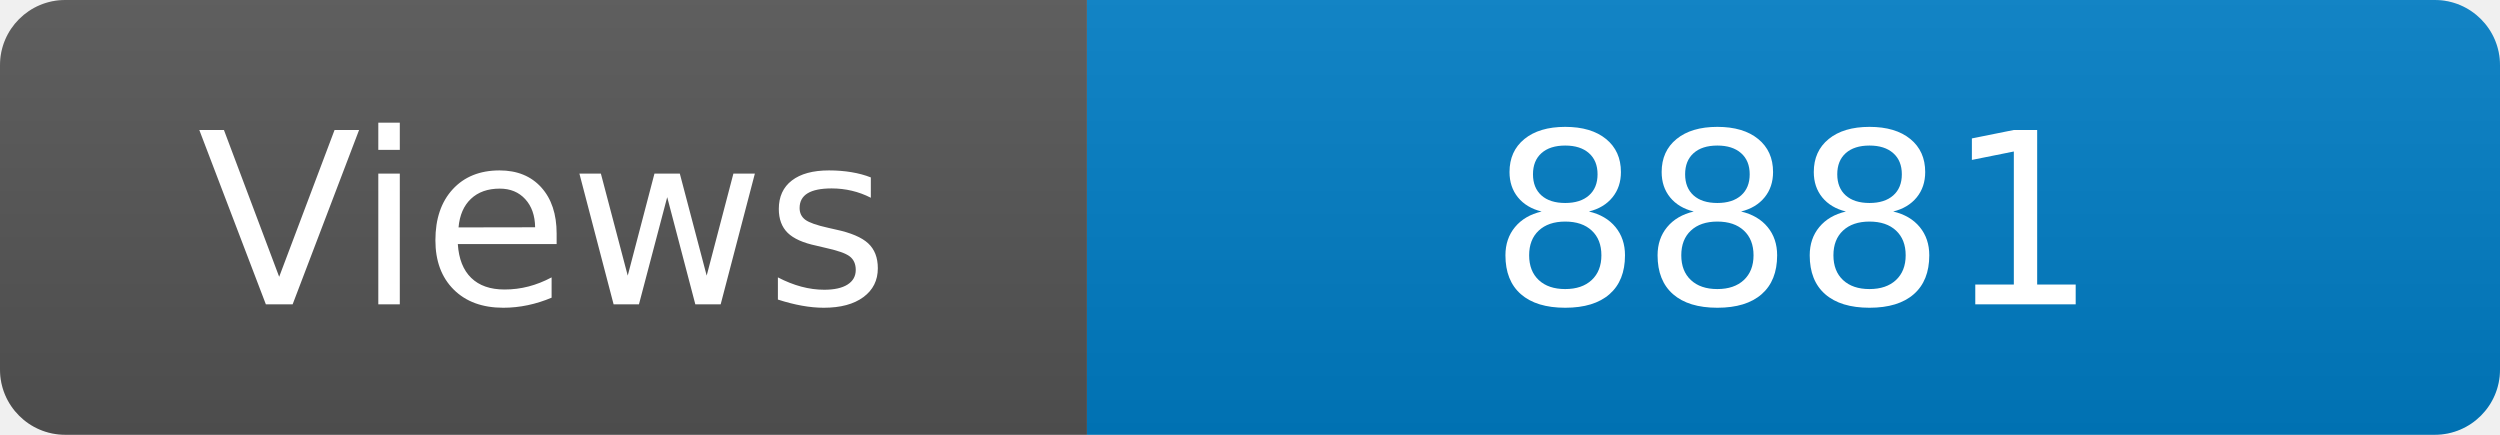
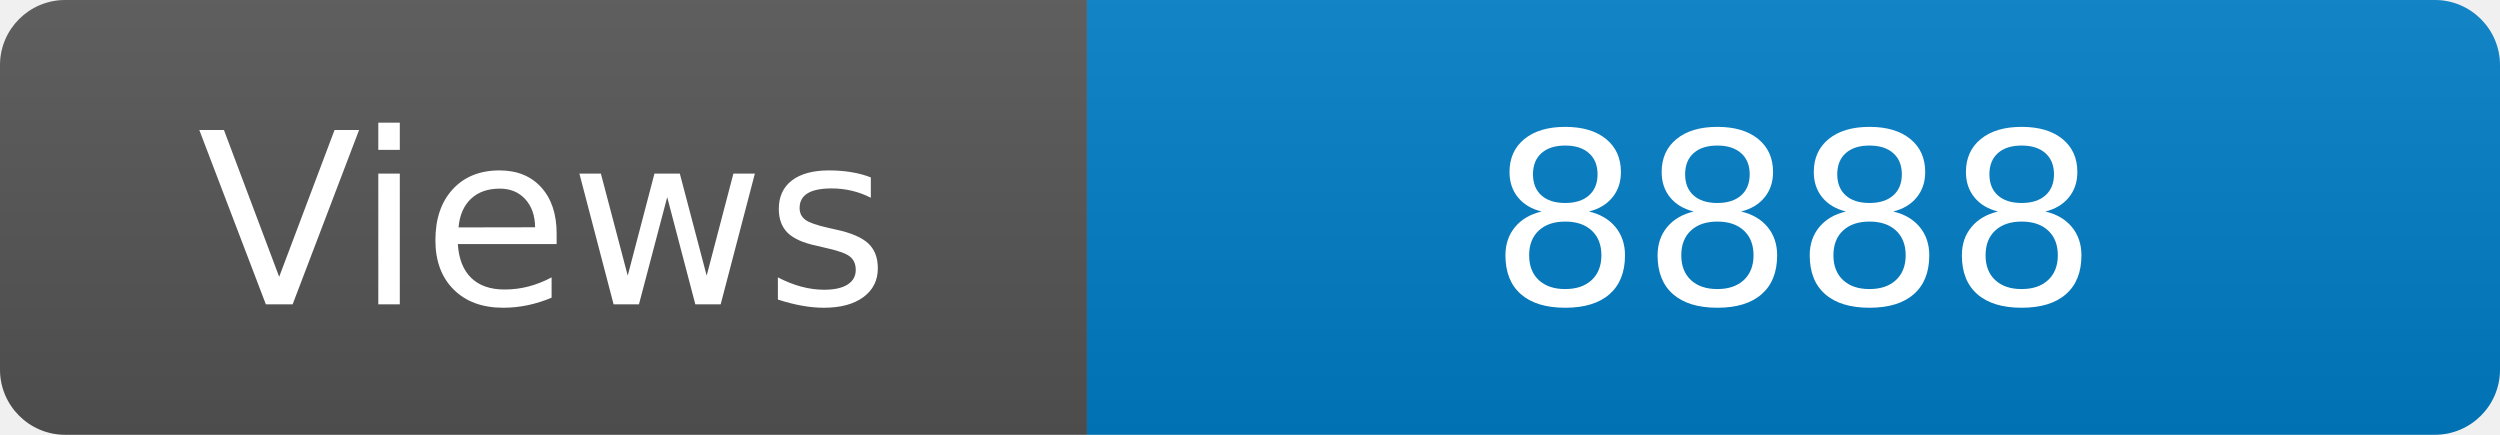
<svg xmlns="http://www.w3.org/2000/svg" width="115" height="20" role="img" aria-label="Maintained?: yes">
  <linearGradient id="s" x2="0" y2="100%">
    <stop offset="0" stop-color="#bbb" stop-opacity=".1" />
    <stop offset="1" stop-opacity=".1" />
  </linearGradient>
  <clipPath id="r">
    <rect width="115" height="20" rx="3" fill="#fff" />
  </clipPath>
  <g clip-path="url(#r)">
    <rect width="50" height="20" fill="#555" />
    <rect x="50" width="160" height="20" fill="#007ec6" />
    <rect width="115" height="20" fill="url(#s)" />
  </g>
  <g fill="#fff" text-anchor="middle" font-family="Verdana,Geneva,DejaVu Sans,sans-serif" font-size="110">
    <text x="250" y="140" transform="scale(.1)" fill="#fff">Views</text>
-     <text x="825" y="140" transform="scale(.1)" fill="#fff">8881</text>
+     <text x="825" y="140" transform="scale(.1)" fill="#fff">8888</text>
  </g>
</svg>
